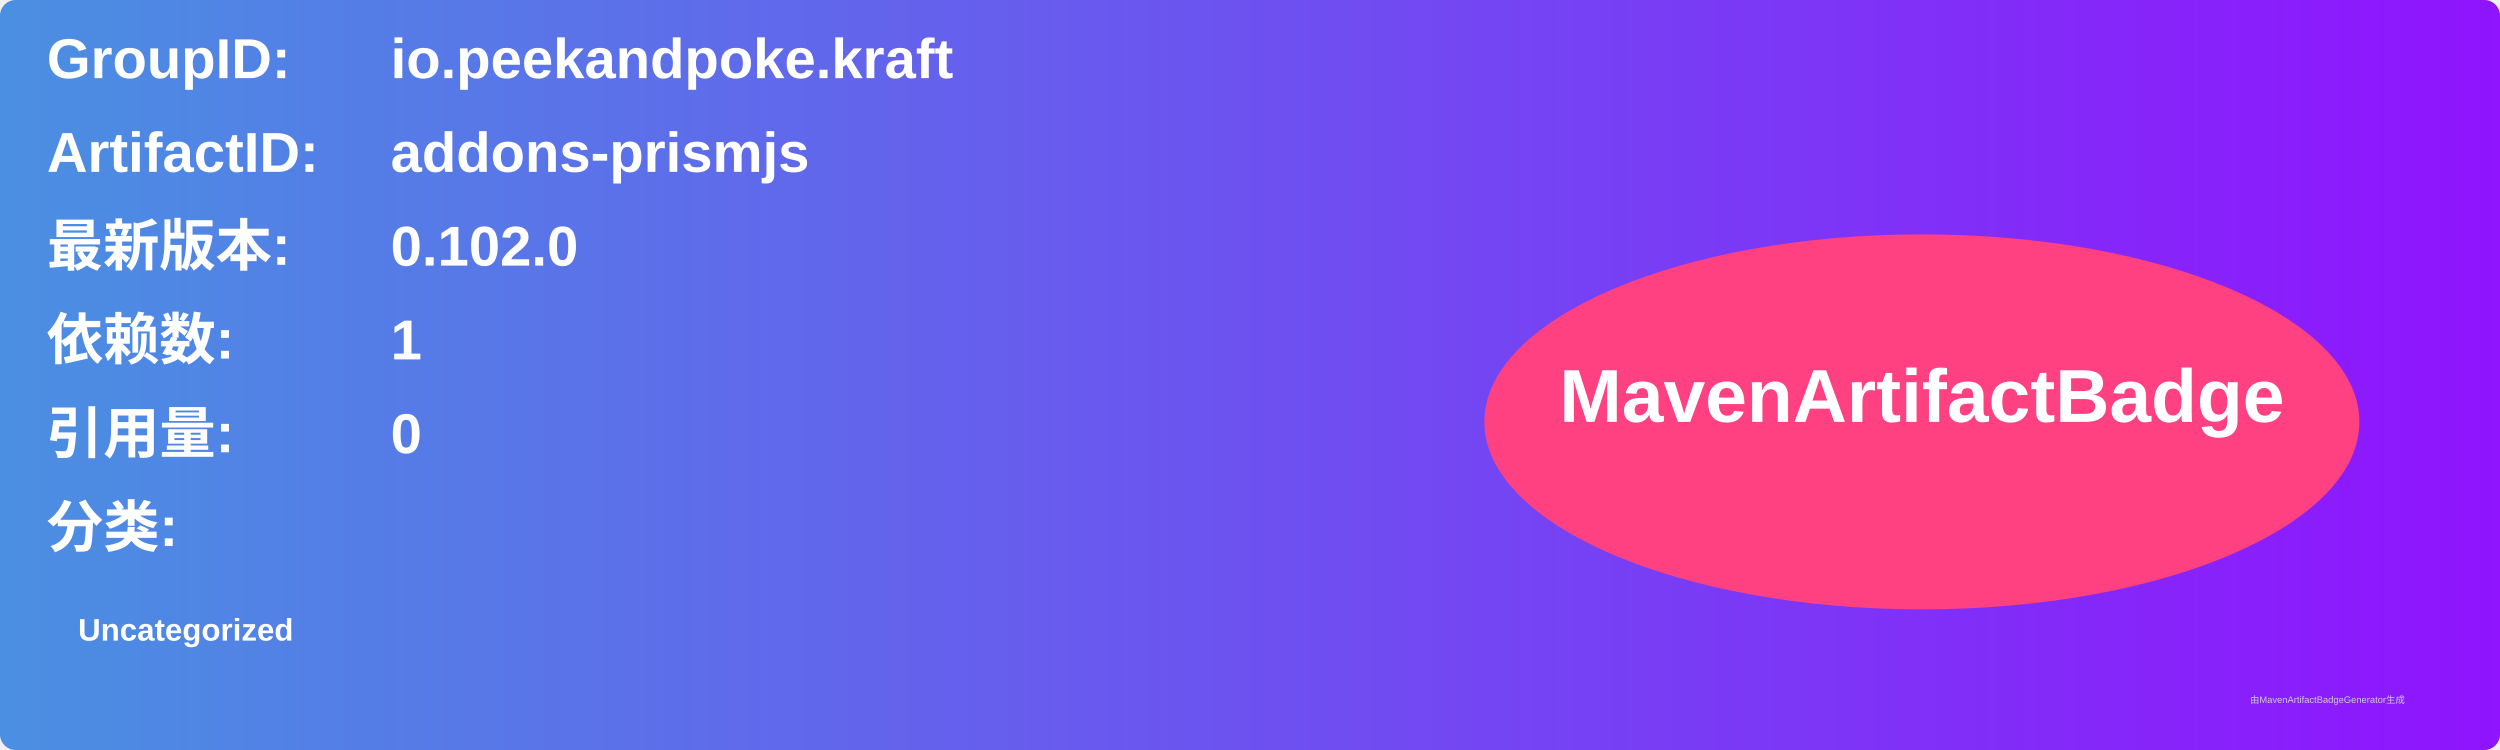
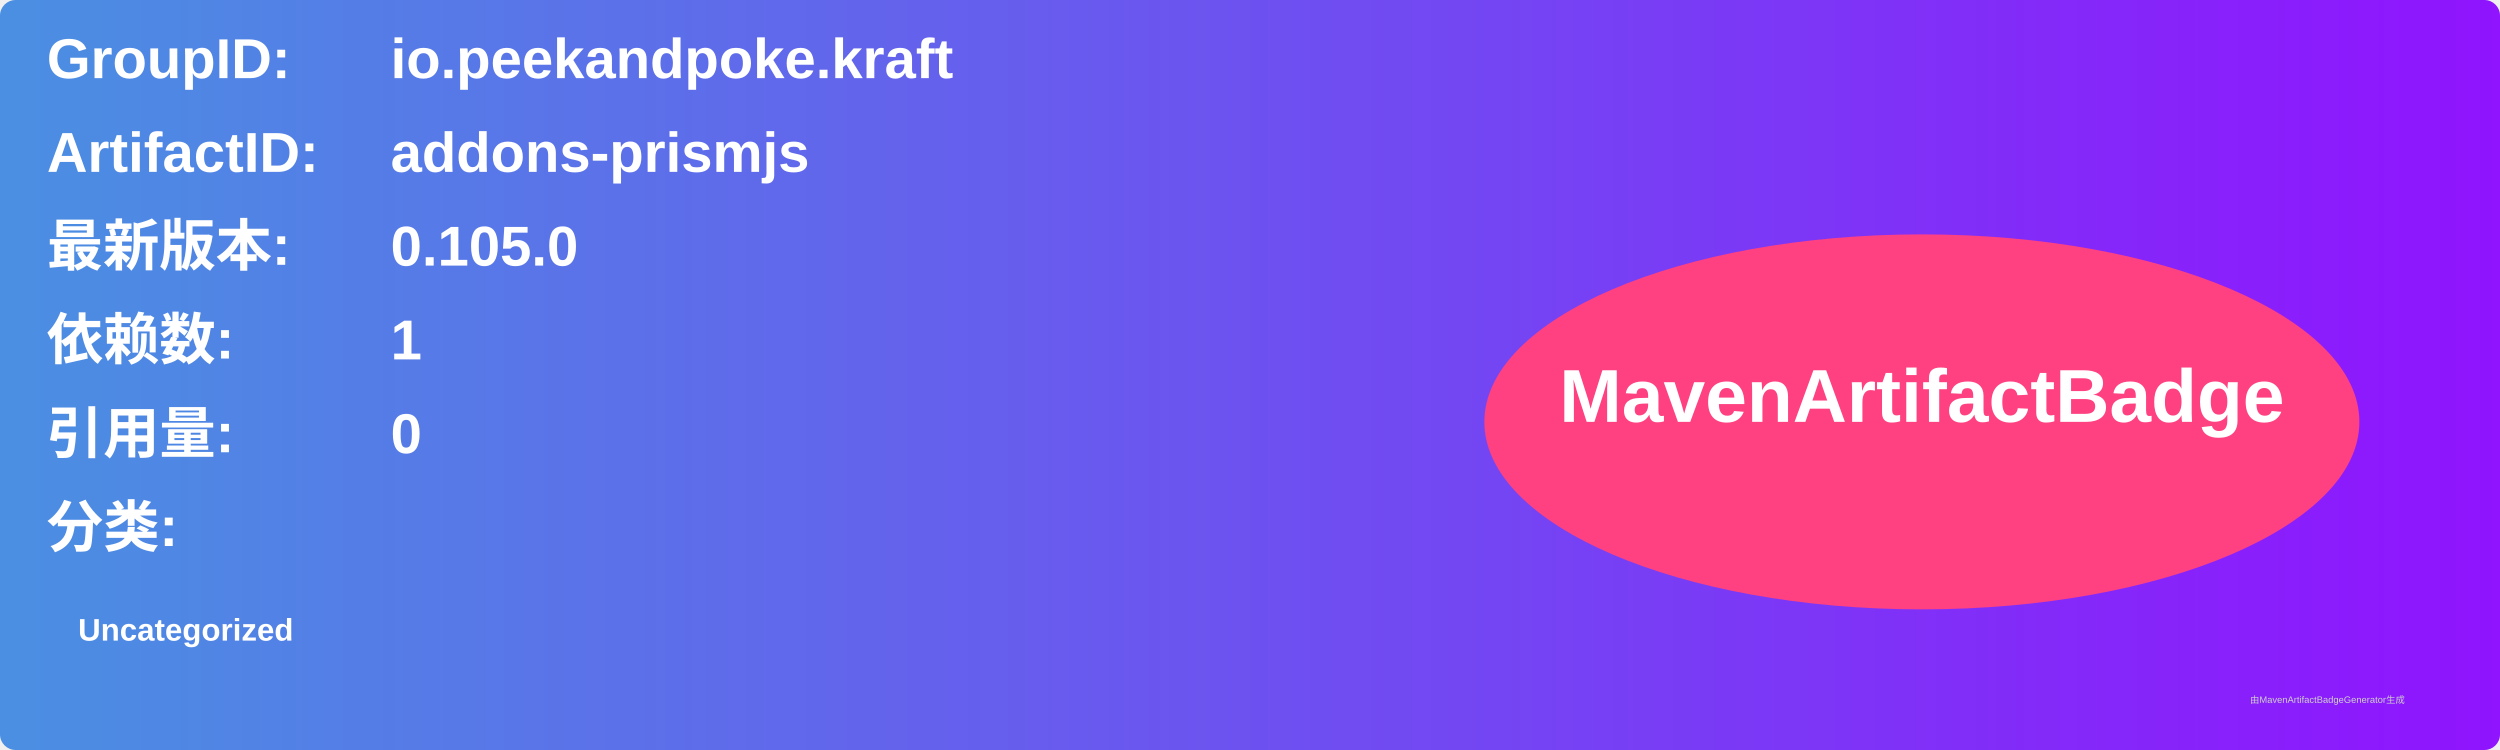
<svg xmlns="http://www.w3.org/2000/svg" width="800" height="240" viewBox="0 0 800 240">
  <linearGradient id="grad" x1="0%" y1="0%" x2="100%" y2="0%">
    <stop offset="0%" stop-color="#4a90e2" />
    <stop offset="100%" stop-color="#9013fe" />
  </linearGradient>
  <rect width="100%" height="100%" rx="5" ry="5" fill="url(#grad)" />
  <g transform="translate(15, 15)">
    <text x="0" y="10" font-family="Arial" font-size="18" fill="white" font-weight="bold" width="260">GroupID:</text>
    <text x="110" y="10" font-family="Arial" font-size="18" fill="white" font-weight="bold" width="460">io.peekandpoke.kraft</text>
    <text x="0" y="40" font-family="Arial" font-size="18" fill="white" font-weight="bold" width="260">ArtifactID:</text>
    <text x="110" y="40" font-family="Arial" font-size="18" fill="white" font-weight="bold" width="460">addons-prismjs</text>
    <text x="0" y="70" font-family="Arial" font-size="18" fill="white" font-weight="bold">最新版本:</text>
    <text x="110" y="70" font-family="Arial" font-size="18" fill="white" font-weight="bold">
-       <tspan font-weight="bold">0.102.0</tspan>
+       <tspan font-weight="bold">0.105.0</tspan>
    </text>
    <text x="0" y="100" font-family="Arial" font-size="18" fill="white" font-weight="bold">依赖数: </text>
    <text x="110" y="100" font-family="Arial" font-size="18" fill="white">
      <tspan font-weight="bold">1</tspan>
    </text>
    <text x="0" y="130" font-family="Arial" font-size="18" fill="white" font-weight="bold">引用量: </text>
    <text x="110" y="130" font-family="Arial" font-size="18" fill="white">
      <tspan font-weight="bold">0</tspan>
    </text>
    <text x="0" y="160" font-family="Arial" font-size="18" fill="white" font-weight="bold">分类:</text>
    <text x="10" y="190" font-family="Arial" font-size="10" fill="white">
      <tspan font-weight="bold">Uncategorized</tspan>
    </text>
    <ellipse cx="600" cy="120" rx="140" ry="60" fill="#ff4081" />
    <text x="600" y="120" text-anchor="middle" font-family="Arial" font-size="24" fill="white" font-weight="bold">MavenArtifactBadge</text>
  </g>
  <text x="720" y="225" font-family="Arial" font-size="3" fill="#d0d0d0">由MavenArtifactBadgeGenerator生成</text>
</svg>
